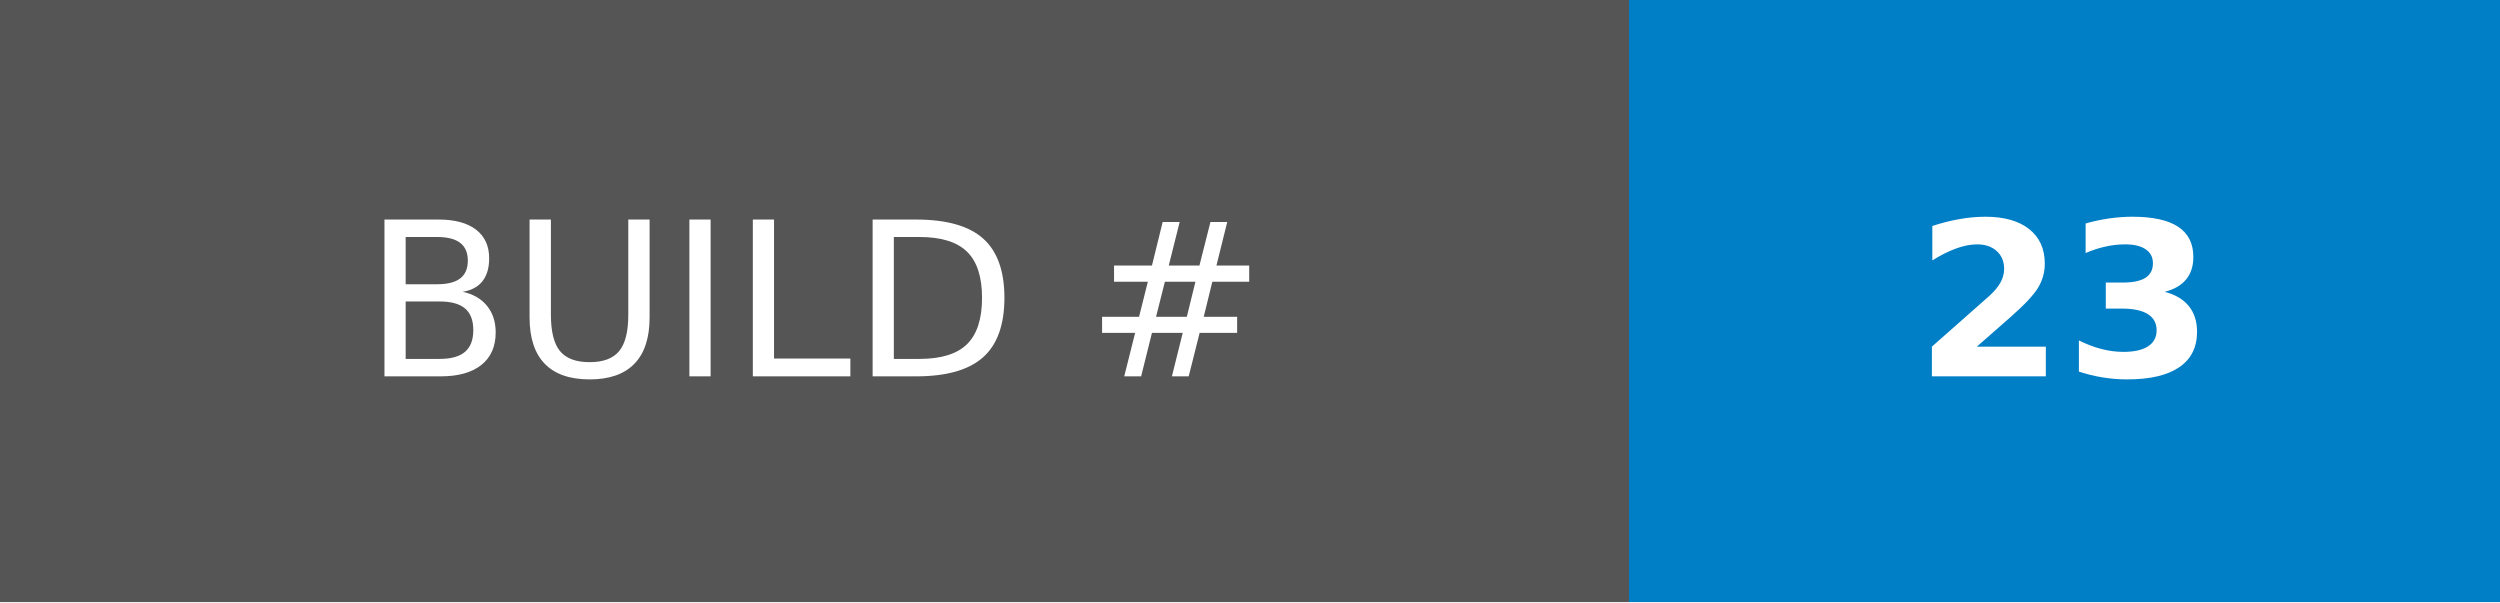
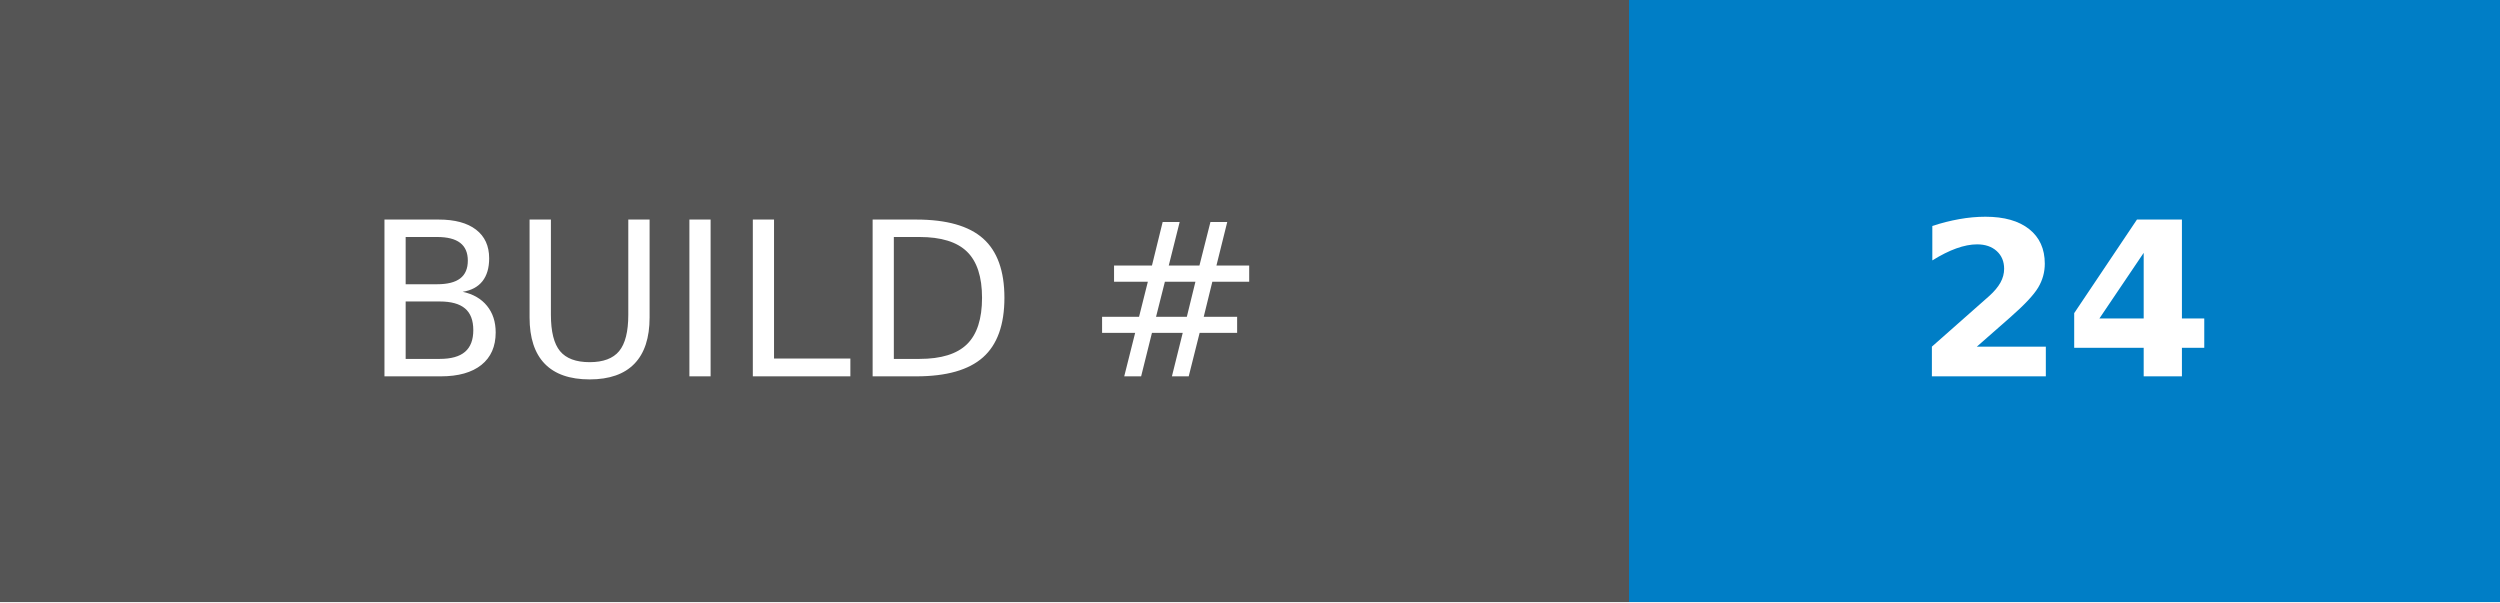
- <svg xmlns="http://www.w3.org/2000/svg" width="116.25" height="28" role="img" aria-label="BUILD #: 23">
+ <svg xmlns="http://www.w3.org/2000/svg" width="116.25" height="28" role="img" aria-label="BUILD #: 24">
  <g shape-rendering="crispEdges">
    <rect width="75.75" height="28" fill="#555" />
    <rect x="75.75" width="40.5" height="28" fill="#007ec6" />
  </g>
  <g fill="#fff" text-anchor="middle" font-family="Verdana,Geneva,DejaVu Sans,sans-serif" text-rendering="geometricPrecision" font-size="100">
    <text transform="scale(.1)" x="378.75" y="175" textLength="517.5" fill="#fff">BUILD #</text>
-     <text transform="scale(.1)" x="960" y="175" textLength="165" fill="#fff" font-weight="bold">23</text>
+     <text transform="scale(.1)" x="960" y="175" textLength="165" fill="#fff" font-weight="bold">24</text>
  </g>
</svg>
